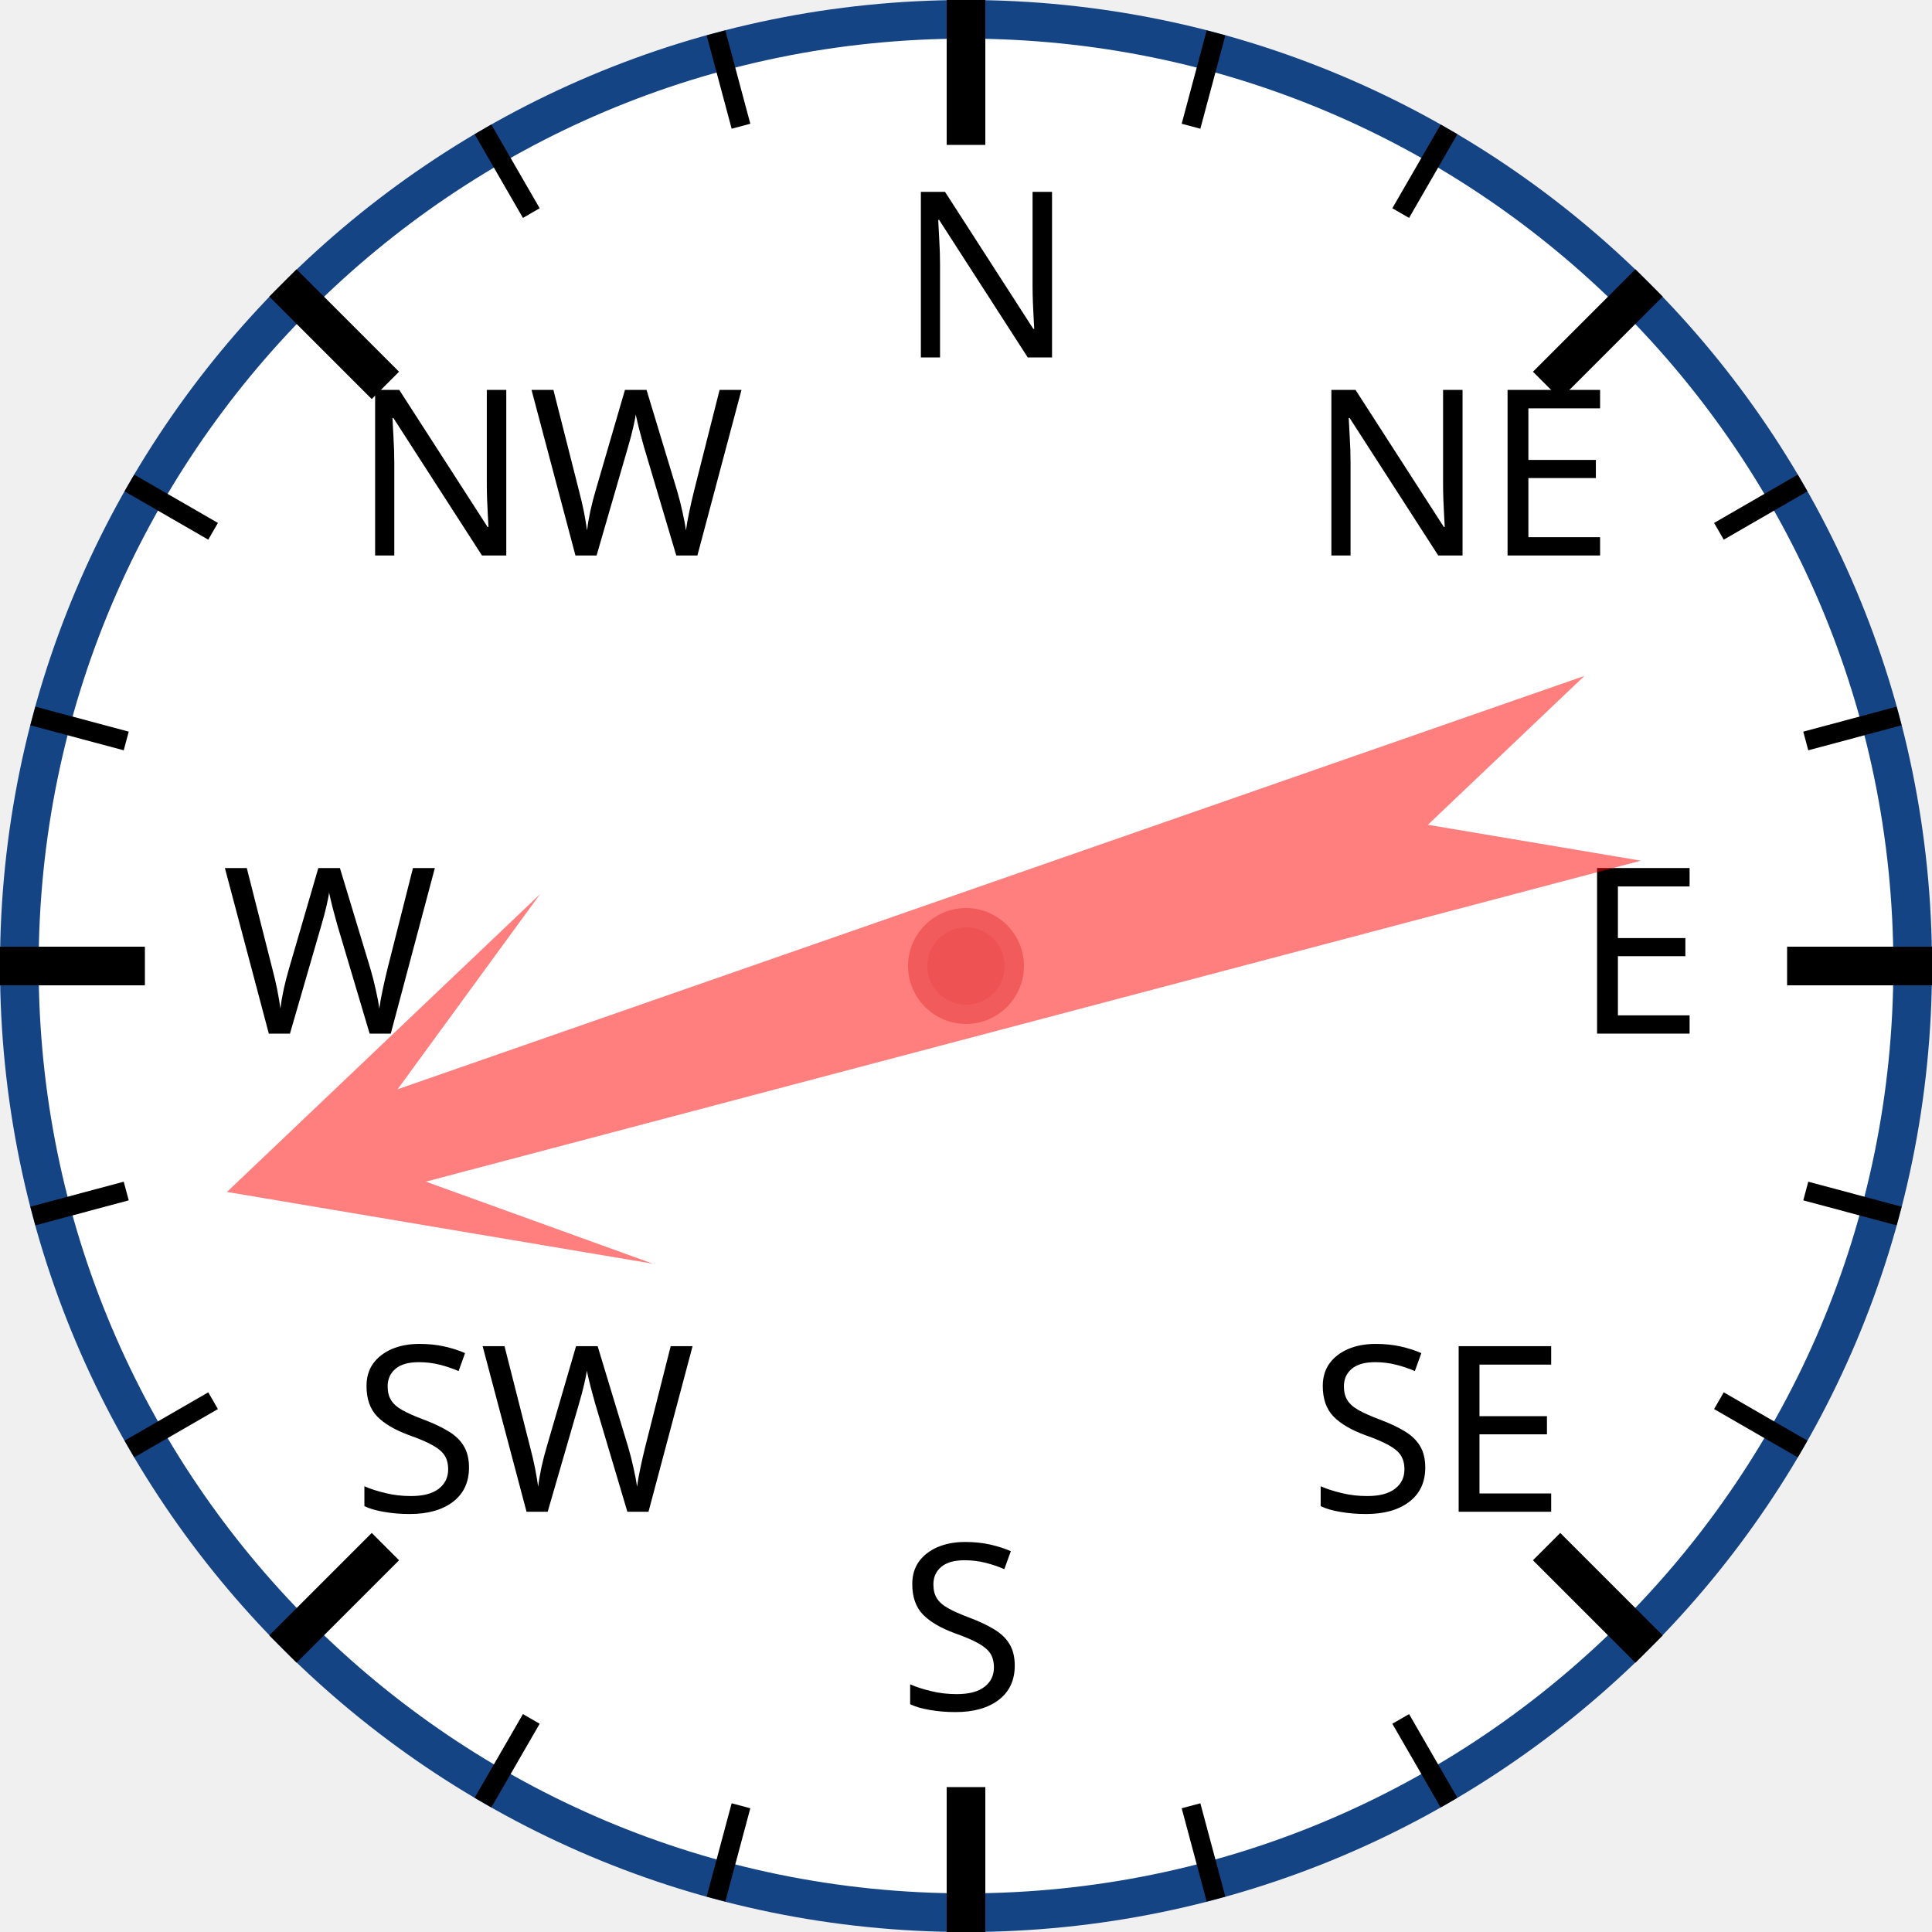
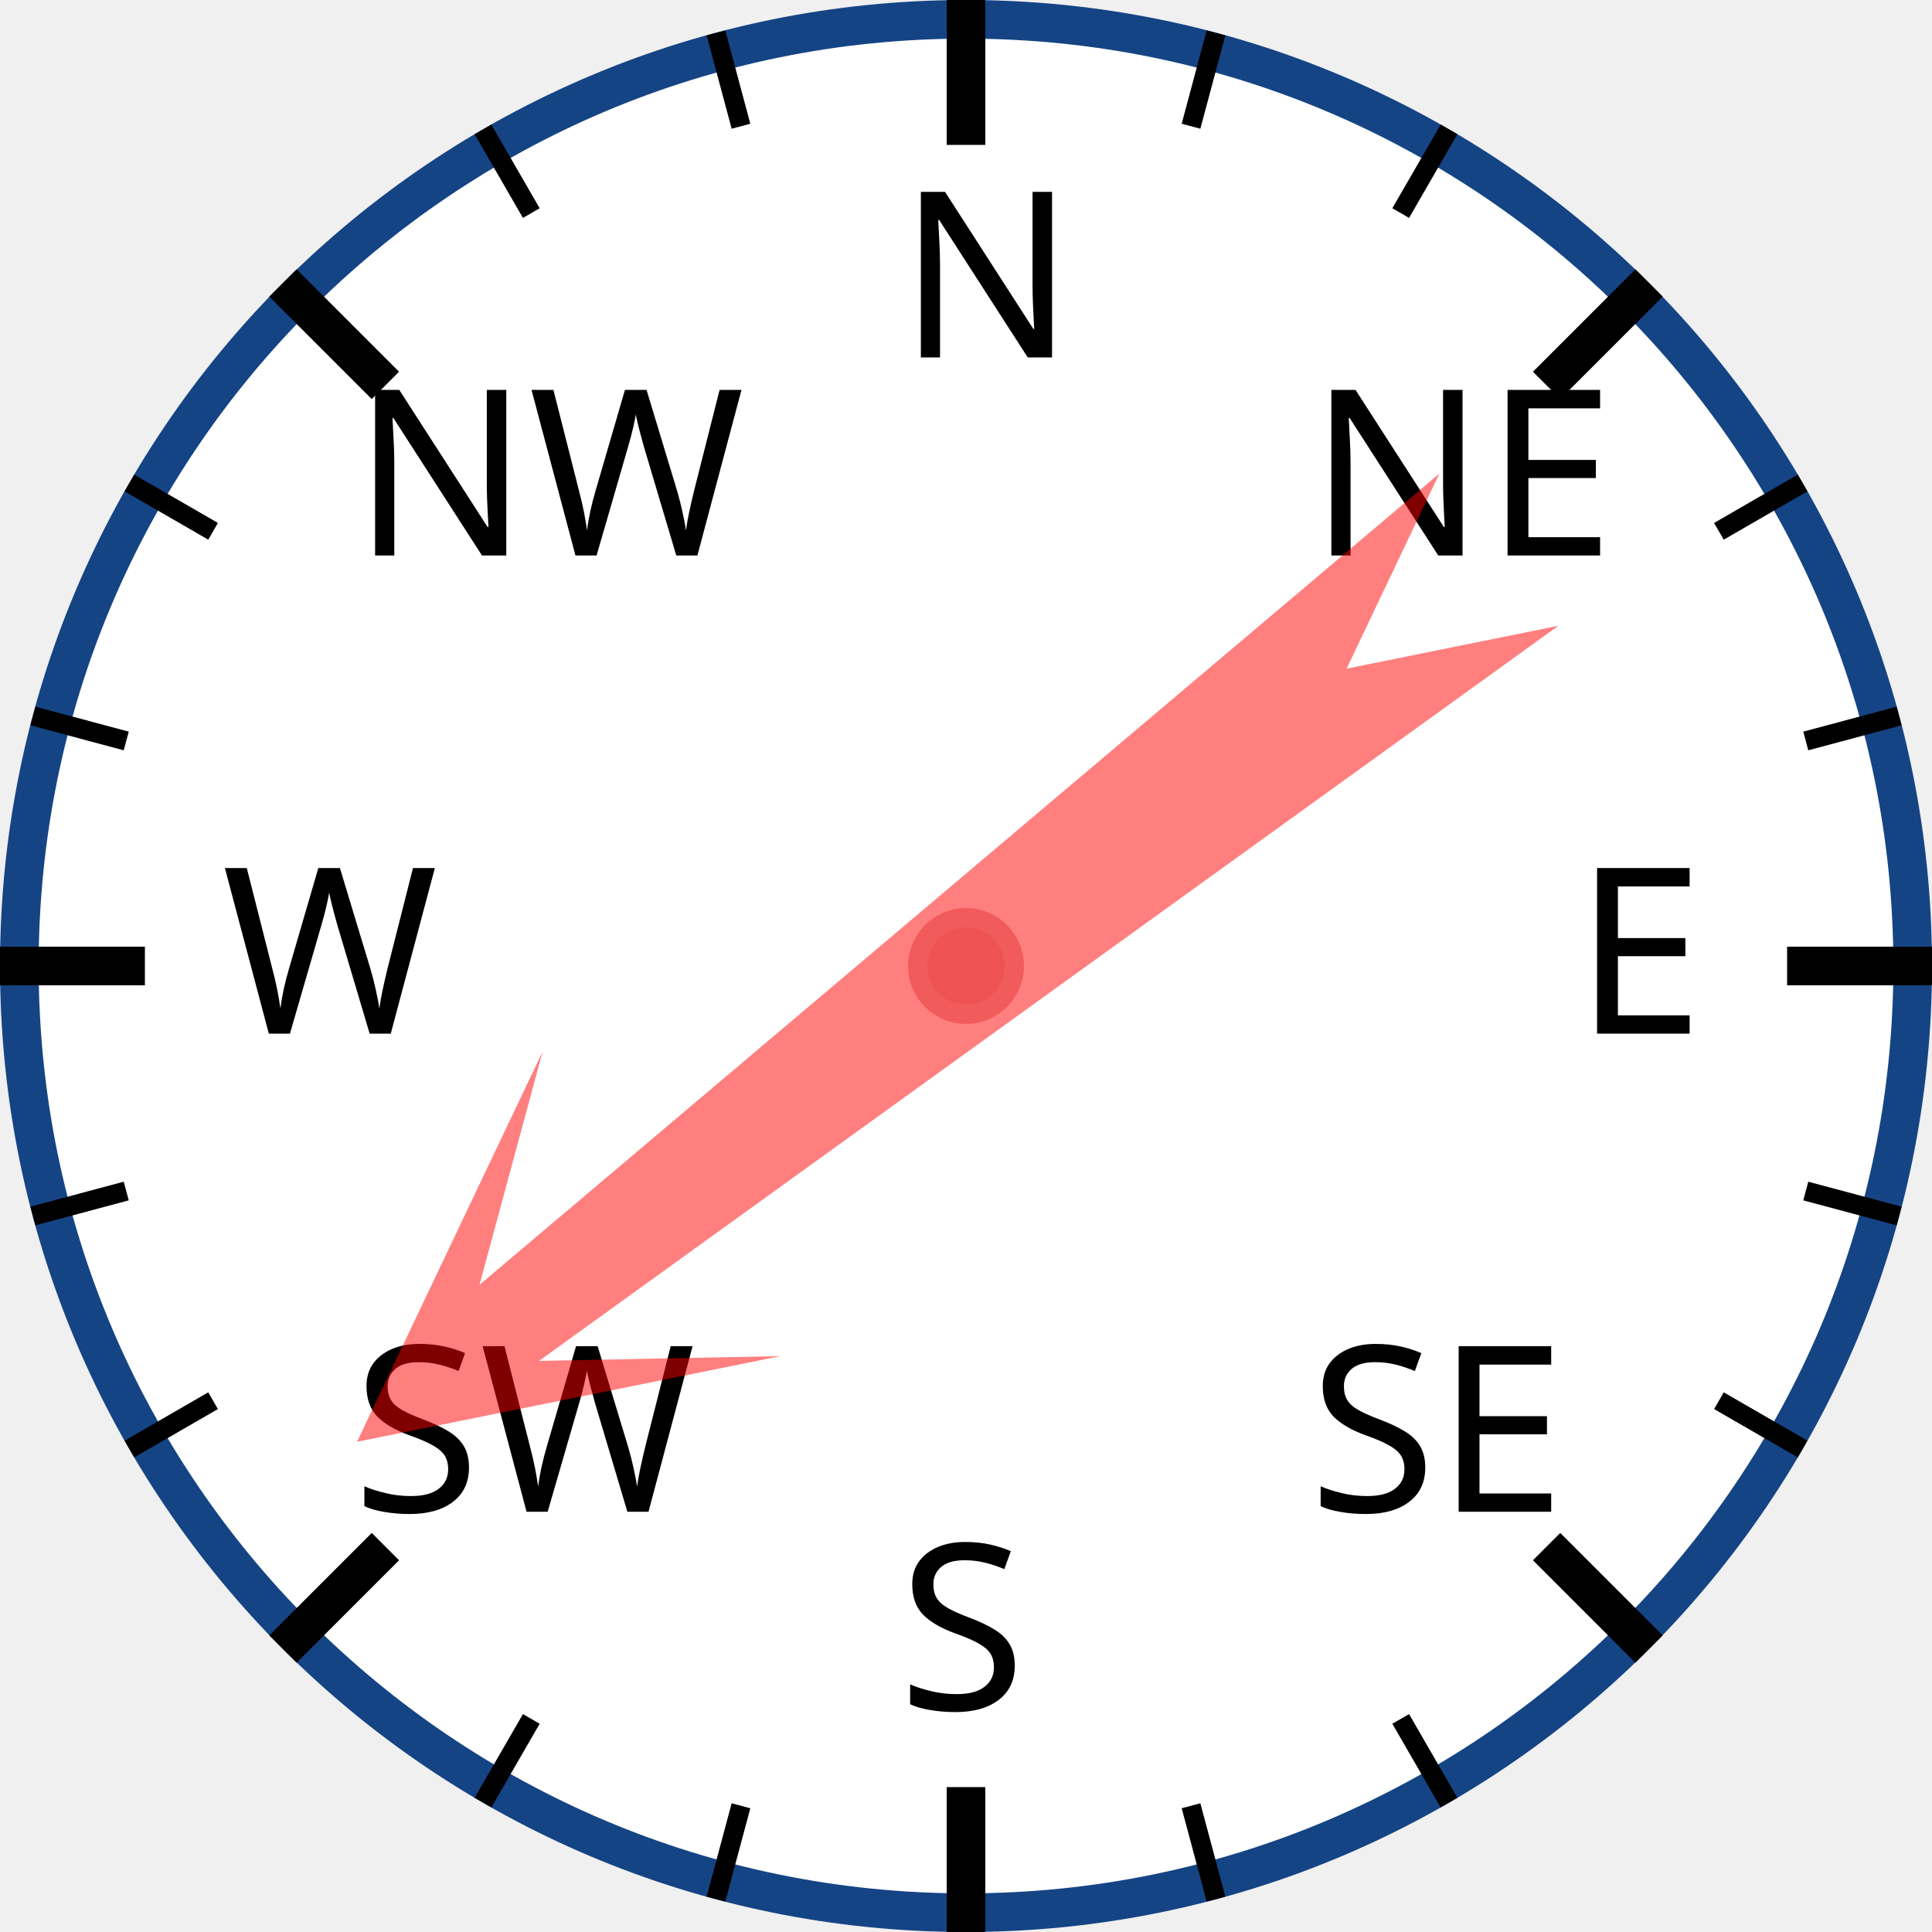
<svg xmlns="http://www.w3.org/2000/svg" width="120px" height="120px" viewBox="0 0 200 200">
  <circle cx="100" cy="100" r="98" style="fill: white; stroke: #154485; stroke-width: 4;" />
  <text x="93.0" y="37.0" style="font-family: sans-serif; font-size: 18pt;">N</text>
  <line x1="100.0" y1="0.0" x2="100.0" y2="15.0" style="stroke: black; stroke-width: 4;" />
  <line x1="74.118" y1="3.407" x2="76.706" y2="13.067" style="stroke: black; stroke-width: 2;" />
  <line x1="50" y1="13.397" x2="55" y2="22.058" style="stroke: black; stroke-width: 2;" />
  <text x="36.503" y="57.503" style="font-family: sans-serif; font-size: 18pt;">NW</text>
  <line x1="29.289" y1="29.289" x2="39.896" y2="39.896" style="stroke: black; stroke-width: 4;" />
  <line x1="13.397" y1="50" x2="22.058" y2="55" style="stroke: black; stroke-width: 2;" />
  <line x1="3.407" y1="74.118" x2="13.067" y2="76.706" style="stroke: black; stroke-width: 2;" />
  <text x="23.0" y="107.0" style="font-family: sans-serif; font-size: 18pt;">W</text>
  <line x1="0.0" y1="100.0" x2="15.0" y2="100.0" style="stroke: black; stroke-width: 4;" />
  <line x1="3.407" y1="125.882" x2="13.067" y2="123.294" style="stroke: black; stroke-width: 2;" />
  <line x1="13.397" y1="150" x2="22.058" y2="145" style="stroke: black; stroke-width: 2;" />
  <text x="36.503" y="156.497" style="font-family: sans-serif; font-size: 18pt;">SW</text>
  <line x1="29.289" y1="170.711" x2="39.896" y2="160.104" style="stroke: black; stroke-width: 4;" />
  <line x1="50" y1="186.603" x2="55" y2="177.942" style="stroke: black; stroke-width: 2;" />
  <line x1="74.118" y1="196.593" x2="76.706" y2="186.933" style="stroke: black; stroke-width: 2;" />
  <text x="93" y="177.0" style="font-family: sans-serif; font-size: 18pt;">S</text>
  <line x1="100" y1="200.0" x2="100" y2="185.0" style="stroke: black; stroke-width: 4;" />
  <line x1="125.882" y1="196.593" x2="123.294" y2="186.933" style="stroke: black; stroke-width: 2;" />
  <line x1="150.0" y1="186.603" x2="145.0" y2="177.942" style="stroke: black; stroke-width: 2;" />
  <text x="135.497" y="156.497" style="font-family: sans-serif; font-size: 18pt;">SE</text>
  <line x1="170.711" y1="170.711" x2="160.104" y2="160.104" style="stroke: black; stroke-width: 4;" />
  <line x1="186.603" y1="150" x2="177.942" y2="145" style="stroke: black; stroke-width: 2;" />
  <line x1="196.593" y1="125.882" x2="186.933" y2="123.294" style="stroke: black; stroke-width: 2;" />
  <text x="163.0" y="107" style="font-family: sans-serif; font-size: 18pt;">E</text>
  <line x1="200.0" y1="100" x2="185.0" y2="100" style="stroke: black; stroke-width: 4;" />
  <line x1="196.593" y1="74.118" x2="186.933" y2="76.706" style="stroke: black; stroke-width: 2;" />
  <line x1="186.603" y1="50" x2="177.942" y2="55" style="stroke: black; stroke-width: 2;" />
  <text x="135.497" y="57.503" style="font-family: sans-serif; font-size: 18pt;">NE</text>
  <line x1="170.711" y1="29.289" x2="160.104" y2="39.896" style="stroke: black; stroke-width: 4;" />
  <line x1="150" y1="13.397" x2="145" y2="22.058" style="stroke: black; stroke-width: 2;" />
  <line x1="125.882" y1="3.407" x2="123.294" y2="13.067" style="stroke: black; stroke-width: 2;" />
-   <polygon points="100 20 120 60 105 40 110 170 100 150 90 170 95 40 80 60" style="fill: red; fill-opacity: 0.5;" transform="rotate(253,100,100)" />
+   <polygon points="100 20 120 60 105 40 110 170 100 150 90 170 95 40 80 60" style="fill: red; fill-opacity: 0.5;" transform="rotate(232,100,100)" />
  <circle cx="100" cy="100" r="5" style="fill: #EE5252; stroke: #F25B5B; stroke-width: 2;" />
</svg>
